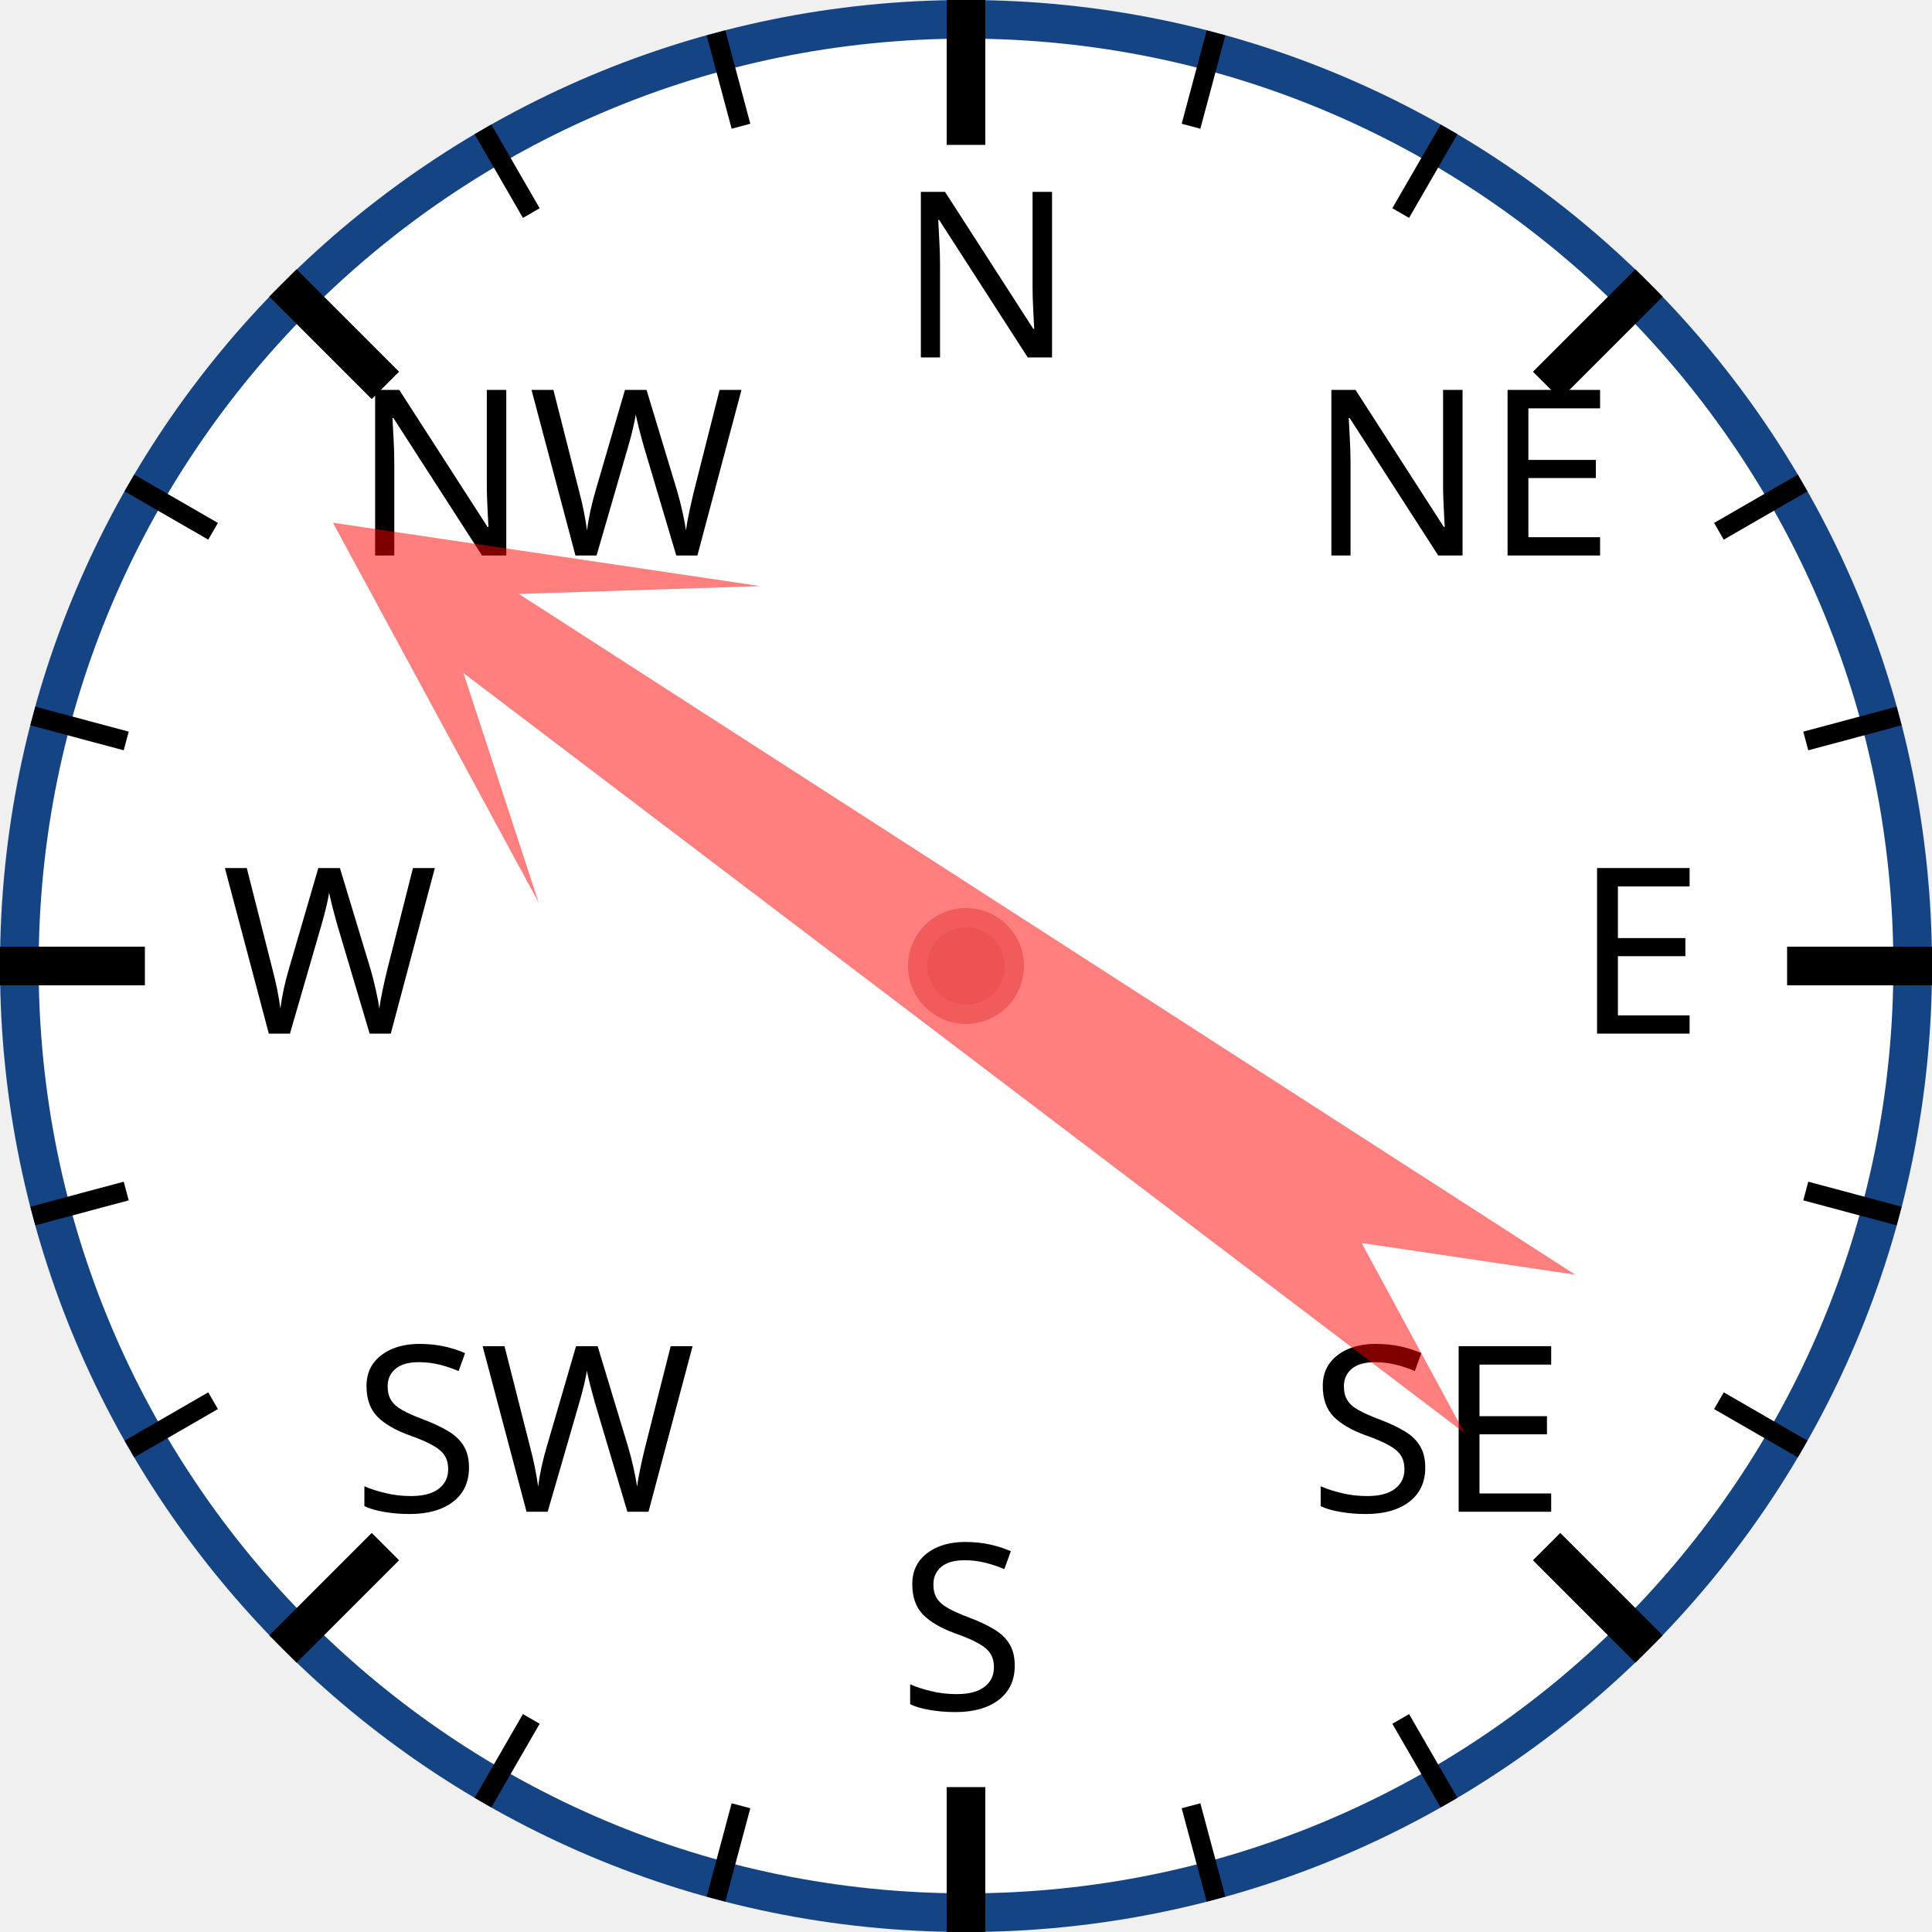
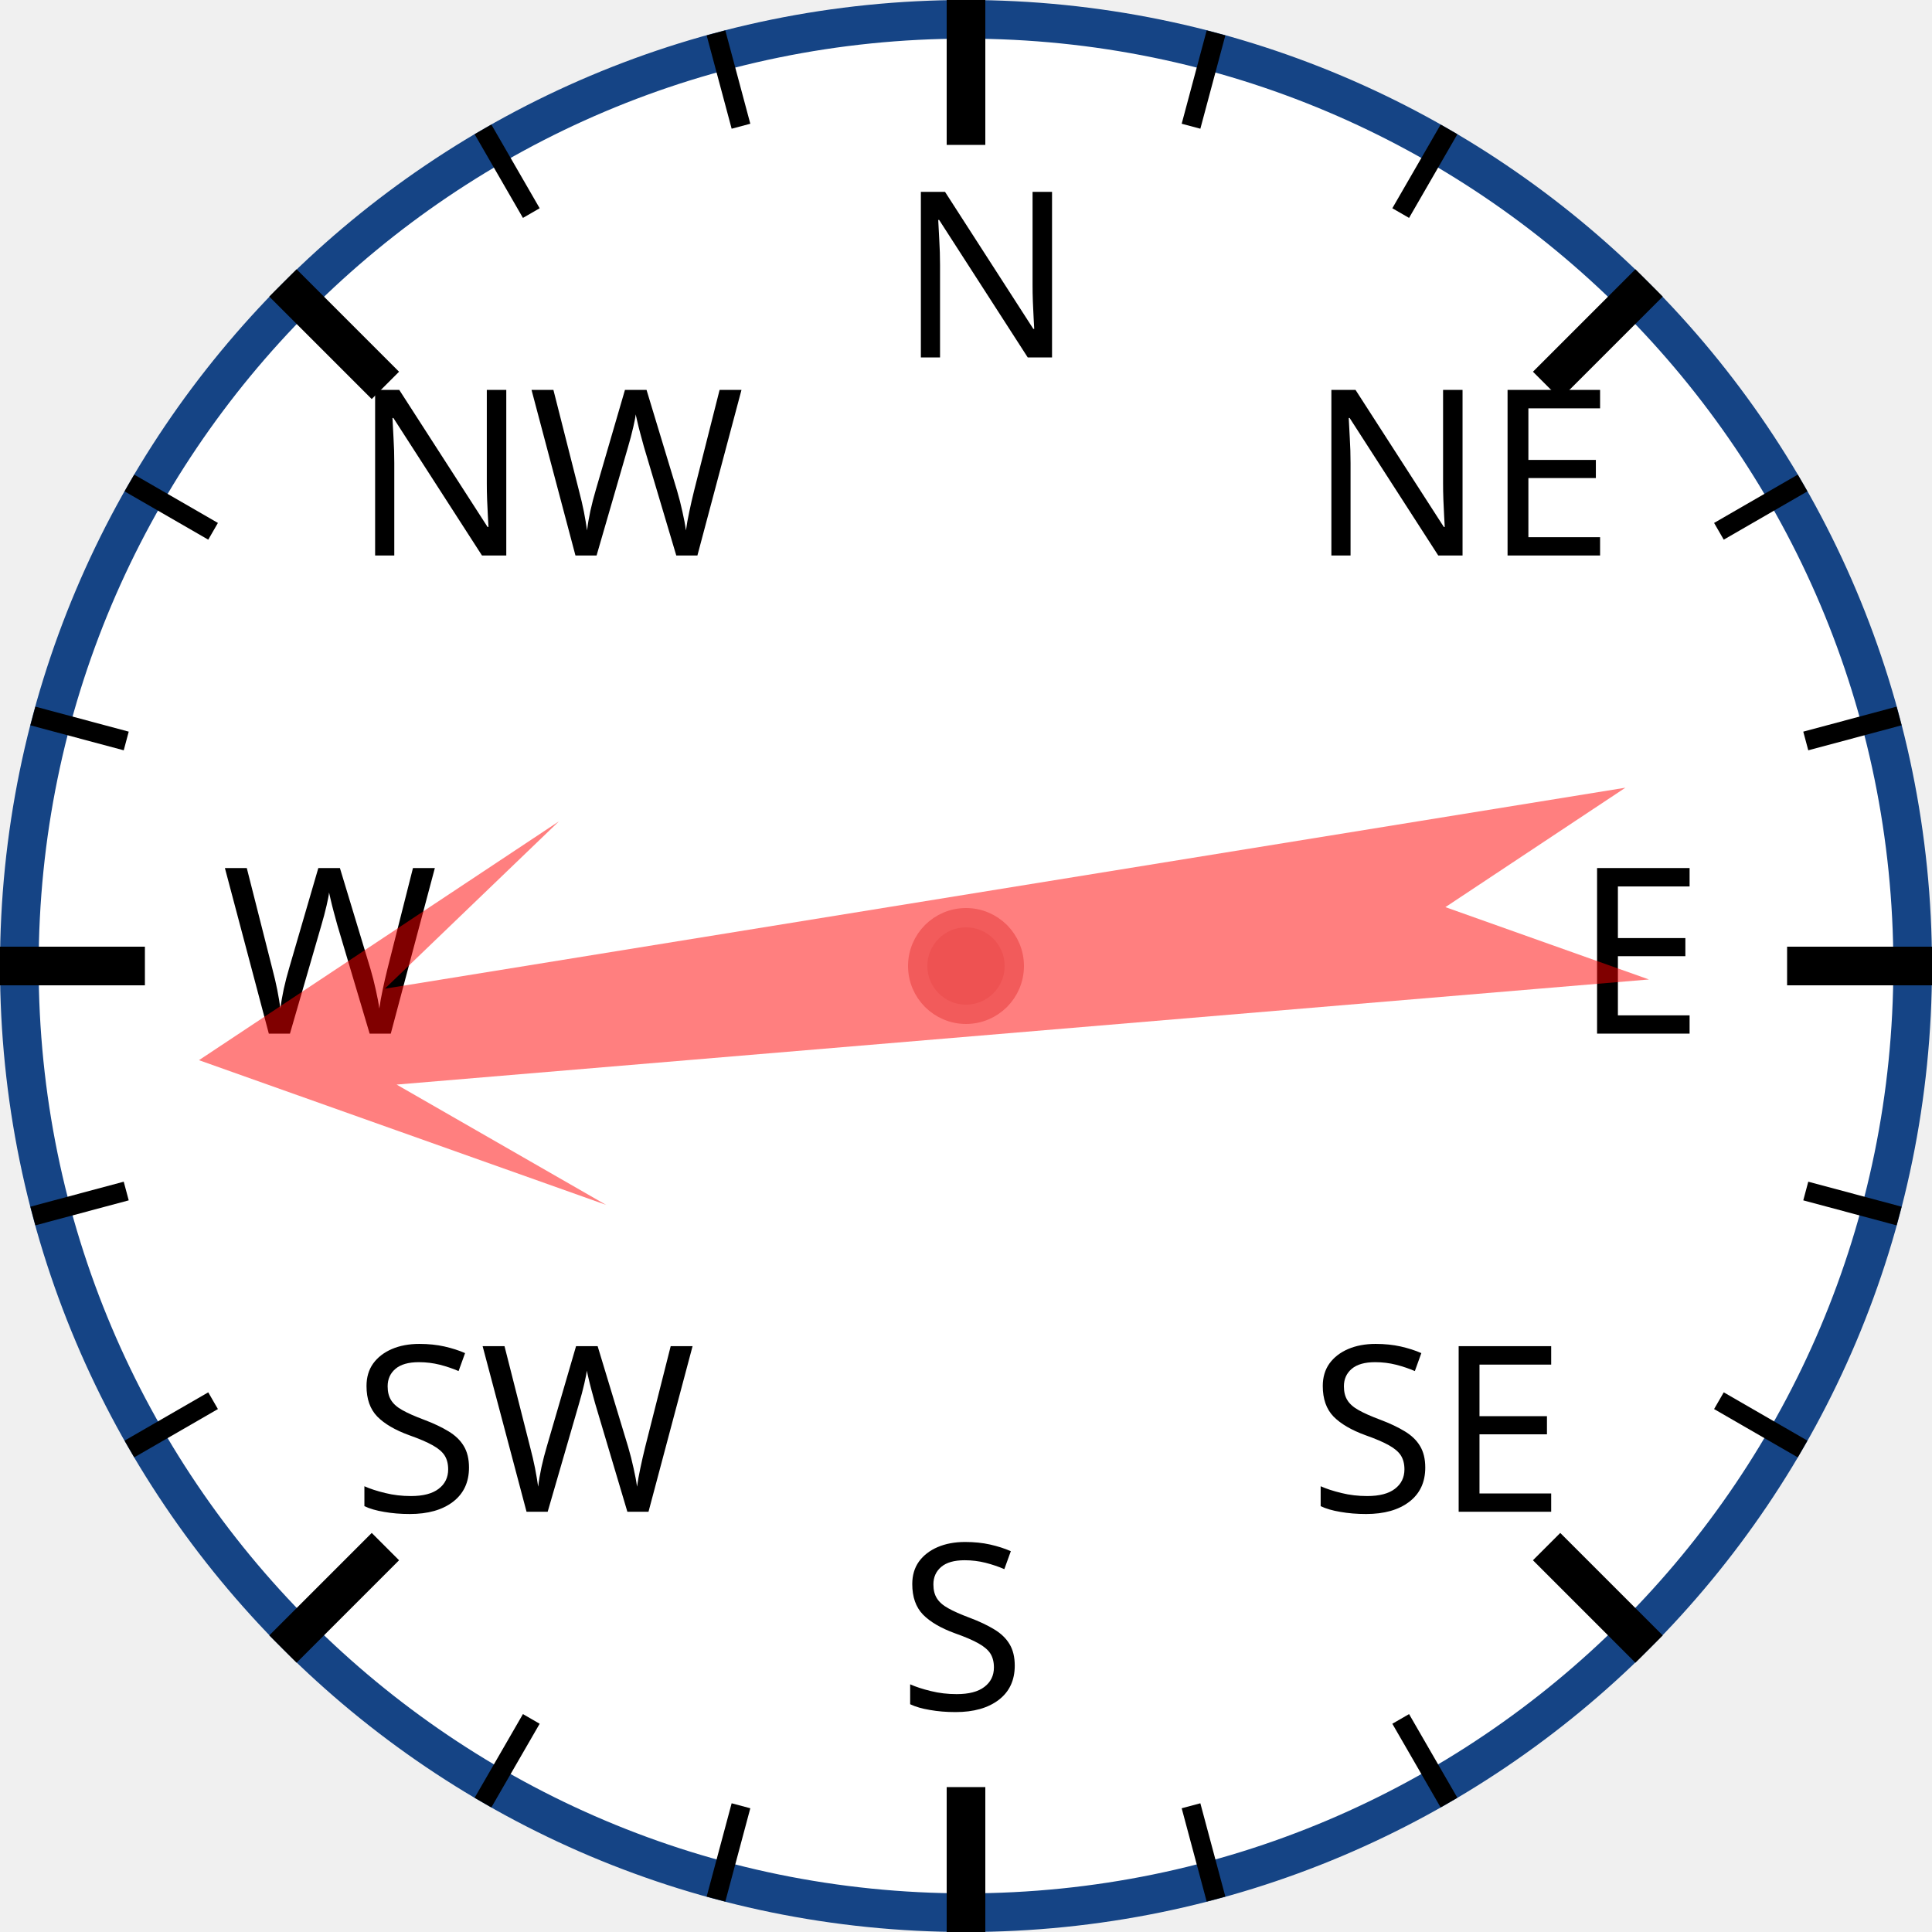
<svg xmlns="http://www.w3.org/2000/svg" width="120px" height="120px" viewBox="0 0 200 200">
  <circle cx="100" cy="100" r="98" style="fill: white; stroke: #154485; stroke-width: 4;" />
  <text x="93.0" y="37.0" style="font-family: sans-serif; font-size: 18pt;">N</text>
  <line x1="100.0" y1="0.0" x2="100.0" y2="15.0" style="stroke: black; stroke-width: 4;" />
  <line x1="74.118" y1="3.407" x2="76.706" y2="13.067" style="stroke: black; stroke-width: 2;" />
  <line x1="50" y1="13.397" x2="55" y2="22.058" style="stroke: black; stroke-width: 2;" />
  <text x="36.503" y="57.503" style="font-family: sans-serif; font-size: 18pt;">NW</text>
  <line x1="29.289" y1="29.289" x2="39.896" y2="39.896" style="stroke: black; stroke-width: 4;" />
  <line x1="13.397" y1="50" x2="22.058" y2="55" style="stroke: black; stroke-width: 2;" />
  <line x1="3.407" y1="74.118" x2="13.067" y2="76.706" style="stroke: black; stroke-width: 2;" />
  <text x="23.0" y="107.0" style="font-family: sans-serif; font-size: 18pt;">W</text>
  <line x1="0.0" y1="100.0" x2="15.0" y2="100.0" style="stroke: black; stroke-width: 4;" />
  <line x1="3.407" y1="125.882" x2="13.067" y2="123.294" style="stroke: black; stroke-width: 2;" />
  <line x1="13.397" y1="150" x2="22.058" y2="145" style="stroke: black; stroke-width: 2;" />
  <text x="36.503" y="156.497" style="font-family: sans-serif; font-size: 18pt;">SW</text>
  <line x1="29.289" y1="170.711" x2="39.896" y2="160.104" style="stroke: black; stroke-width: 4;" />
  <line x1="50" y1="186.603" x2="55" y2="177.942" style="stroke: black; stroke-width: 2;" />
  <line x1="74.118" y1="196.593" x2="76.706" y2="186.933" style="stroke: black; stroke-width: 2;" />
  <text x="93" y="177.0" style="font-family: sans-serif; font-size: 18pt;">S</text>
  <line x1="100" y1="200.0" x2="100" y2="185.0" style="stroke: black; stroke-width: 4;" />
  <line x1="125.882" y1="196.593" x2="123.294" y2="186.933" style="stroke: black; stroke-width: 2;" />
  <line x1="150.0" y1="186.603" x2="145.0" y2="177.942" style="stroke: black; stroke-width: 2;" />
  <text x="135.497" y="156.497" style="font-family: sans-serif; font-size: 18pt;">SE</text>
  <line x1="170.711" y1="170.711" x2="160.104" y2="160.104" style="stroke: black; stroke-width: 4;" />
  <line x1="186.603" y1="150" x2="177.942" y2="145" style="stroke: black; stroke-width: 2;" />
  <line x1="196.593" y1="125.882" x2="186.933" y2="123.294" style="stroke: black; stroke-width: 2;" />
  <text x="163.0" y="107" style="font-family: sans-serif; font-size: 18pt;">E</text>
  <line x1="200.0" y1="100" x2="185.0" y2="100" style="stroke: black; stroke-width: 4;" />
  <line x1="196.593" y1="74.118" x2="186.933" y2="76.706" style="stroke: black; stroke-width: 2;" />
  <line x1="186.603" y1="50" x2="177.942" y2="55" style="stroke: black; stroke-width: 2;" />
  <text x="135.497" y="57.503" style="font-family: sans-serif; font-size: 18pt;">NE</text>
  <line x1="170.711" y1="29.289" x2="160.104" y2="39.896" style="stroke: black; stroke-width: 4;" />
  <line x1="150" y1="13.397" x2="145" y2="22.058" style="stroke: black; stroke-width: 2;" />
  <line x1="125.882" y1="3.407" x2="123.294" y2="13.067" style="stroke: black; stroke-width: 2;" />
-   <polygon points="100 20 120 60 105 40 110 170 100 150 90 170 95 40 80 60" style="fill: red; fill-opacity: 0.5;" transform="rotate(305,100,100)" />
+   <polygon points="100 20 120 60 105 40 110 170 100 150 90 170 95 40 80 60" style="fill: red; fill-opacity: 0.5;" transform="rotate(263,100,100)" />
  <circle cx="100" cy="100" r="5" style="fill: #EE5252; stroke: #F25B5B; stroke-width: 2;" />
</svg>
